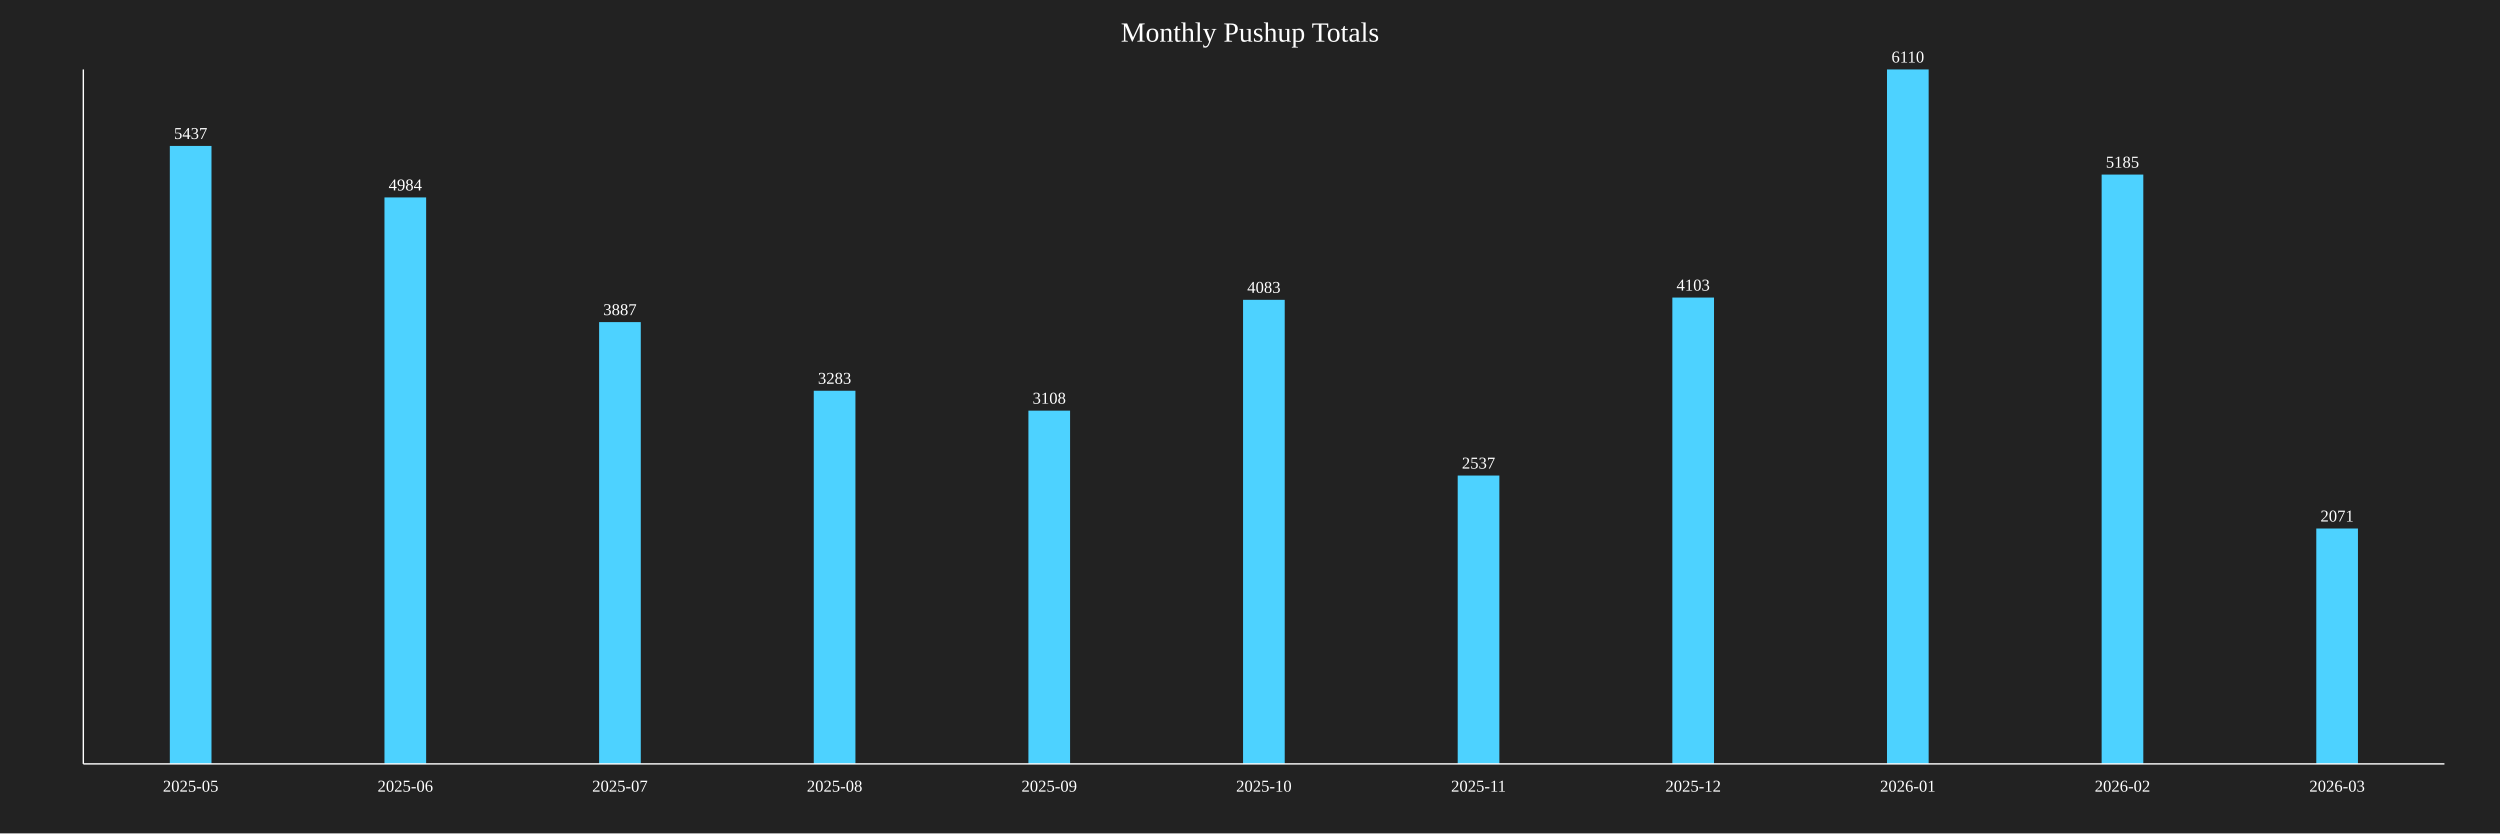
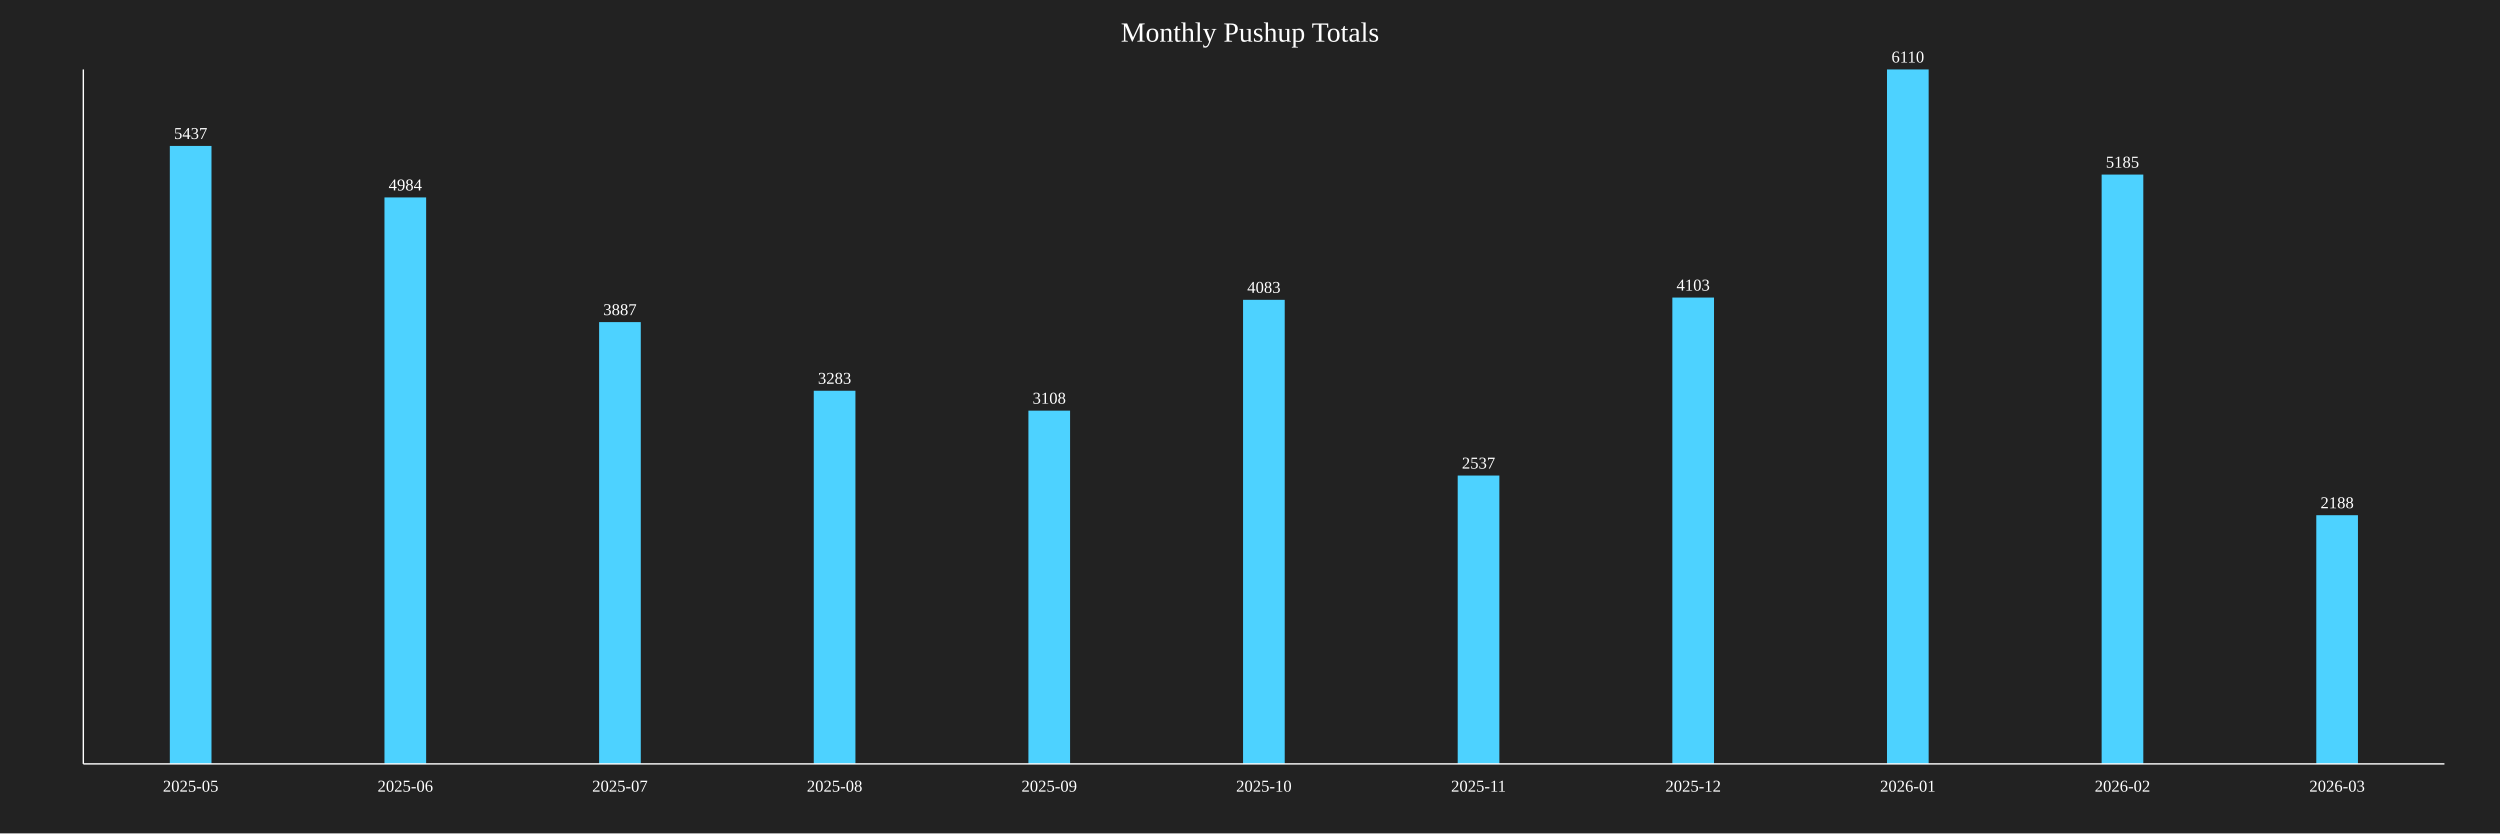
<svg xmlns="http://www.w3.org/2000/svg" baseProfile="full" height="600" version="1.1" width="1800">
  <defs />
  <rect fill="#222222" height="100%" width="100%" x="0" y="0" />
  <text fill="white" font-size="20" text-anchor="middle" x="900.0" y="30">Monthly Pushup Totals</text>
  <rect fill="#4DD2FF" height="444.926" width="30" x="122.273" y="105.074" />
  <text fill="white" font-size="12" text-anchor="middle" x="137.273" y="100.074">5437</text>
  <text fill="white" font-size="12" text-anchor="middle" x="137.273" y="570">2025-05</text>
  <rect fill="#4DD2FF" height="407.856" width="30" x="276.818" y="142.144" />
  <text fill="white" font-size="12" text-anchor="middle" x="291.818" y="137.144">4984</text>
  <text fill="white" font-size="12" text-anchor="middle" x="291.818" y="570">2025-06</text>
  <rect fill="#4DD2FF" height="318.085" width="30" x="431.364" y="231.915" />
  <text fill="white" font-size="12" text-anchor="middle" x="446.364" y="226.915">3887</text>
  <text fill="white" font-size="12" text-anchor="middle" x="446.364" y="570">2025-07</text>
  <rect fill="#4DD2FF" height="268.658" width="30" x="585.909" y="281.342" />
  <text fill="white" font-size="12" text-anchor="middle" x="600.909" y="276.342">3283</text>
  <text fill="white" font-size="12" text-anchor="middle" x="600.909" y="570">2025-08</text>
  <rect fill="#4DD2FF" height="254.337" width="30" x="740.455" y="295.663" />
  <text fill="white" font-size="12" text-anchor="middle" x="755.455" y="290.663">3108</text>
  <text fill="white" font-size="12" text-anchor="middle" x="755.455" y="570">2025-09</text>
  <rect fill="#4DD2FF" height="334.124" width="30" x="895" y="215.876" />
  <text fill="white" font-size="12" text-anchor="middle" x="910" y="210.876">4083</text>
  <text fill="white" font-size="12" text-anchor="middle" x="910" y="570">2025-10</text>
  <rect fill="#4DD2FF" height="207.61" width="30" x="1049.545" y="342.39" />
  <text fill="white" font-size="12" text-anchor="middle" x="1064.545" y="337.39">2537</text>
  <text fill="white" font-size="12" text-anchor="middle" x="1064.545" y="570">2025-11</text>
  <rect fill="#4DD2FF" height="335.761" width="30" x="1204.091" y="214.239" />
  <text fill="white" font-size="12" text-anchor="middle" x="1219.091" y="209.239">4103</text>
  <text fill="white" font-size="12" text-anchor="middle" x="1219.091" y="570">2025-12</text>
  <rect fill="#4DD2FF" height="500.0" width="30" x="1358.636" y="50.0" />
  <text fill="white" font-size="12" text-anchor="middle" x="1373.636" y="45.0">6110</text>
  <text fill="white" font-size="12" text-anchor="middle" x="1373.636" y="570">2026-01</text>
  <rect fill="#4DD2FF" height="424.304" width="30" x="1513.182" y="125.696" />
  <text fill="white" font-size="12" text-anchor="middle" x="1528.182" y="120.696">5185</text>
  <text fill="white" font-size="12" text-anchor="middle" x="1528.182" y="570">2026-02</text>
-   <rect fill="#4DD2FF" height="169.476" width="30" x="1667.727" y="380.524" />
-   <text fill="white" font-size="12" text-anchor="middle" x="1682.727" y="375.524">2071</text>
+   <rect fill="#4DD2FF" height="179.051" width="30" x="1667.727" y="370.949" />
+   <text fill="white" font-size="12" text-anchor="middle" x="1682.727" y="365.949">2188</text>
  <text fill="white" font-size="12" text-anchor="middle" x="1682.727" y="570">2026-03</text>
  <line stroke="white" x1="60" x2="60" y1="50" y2="550" />
  <line stroke="white" x1="60" x2="1760" y1="550" y2="550" />
</svg>
